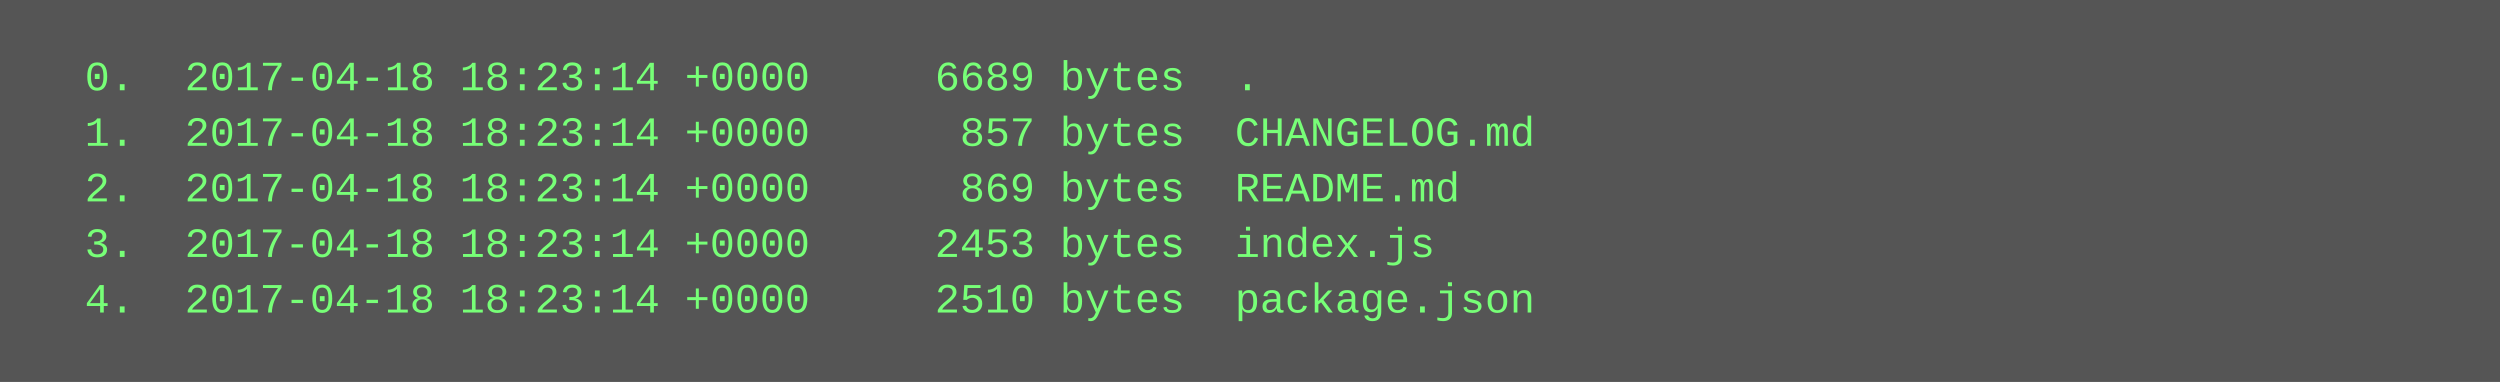
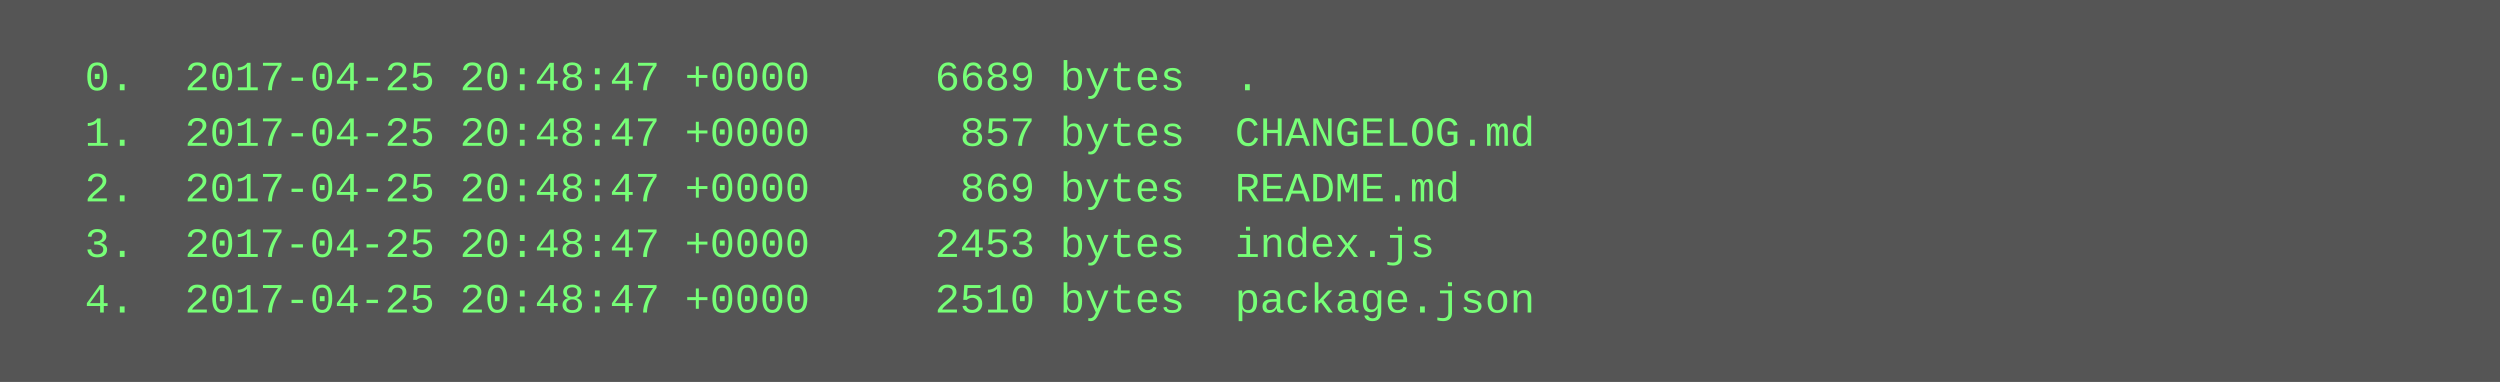
<svg xmlns="http://www.w3.org/2000/svg" height="110" width="720">
  <rect height="110" fill="#555" width="720" />
  <text fill="#7f7" font-family="Courier New" font-size="12" xml:space="preserve">
-     <tspan x="10" y="26">  0.  2017-04-18 18:23:14 +0000     6689 bytes  .</tspan>
-     <tspan x="10" y="42">  1.  2017-04-18 18:23:14 +0000      857 bytes  CHANGELOG.md</tspan>
-     <tspan x="10" y="58">  2.  2017-04-18 18:23:14 +0000      869 bytes  README.md</tspan>
-     <tspan x="10" y="74">  3.  2017-04-18 18:23:14 +0000     2453 bytes  index.js</tspan>
-     <tspan x="10" y="90">  4.  2017-04-18 18:23:14 +0000     2510 bytes  package.json</tspan>
+     <tspan x="10" y="26">  0.  2017-04-25 20:48:47 +0000     6689 bytes  .</tspan>
+     <tspan x="10" y="42">  1.  2017-04-25 20:48:47 +0000      857 bytes  CHANGELOG.md</tspan>
+     <tspan x="10" y="58">  2.  2017-04-25 20:48:47 +0000      869 bytes  README.md</tspan>
+     <tspan x="10" y="74">  3.  2017-04-25 20:48:47 +0000     2453 bytes  index.js</tspan>
+     <tspan x="10" y="90">  4.  2017-04-25 20:48:47 +0000     2510 bytes  package.json</tspan>
  </text>
</svg>
